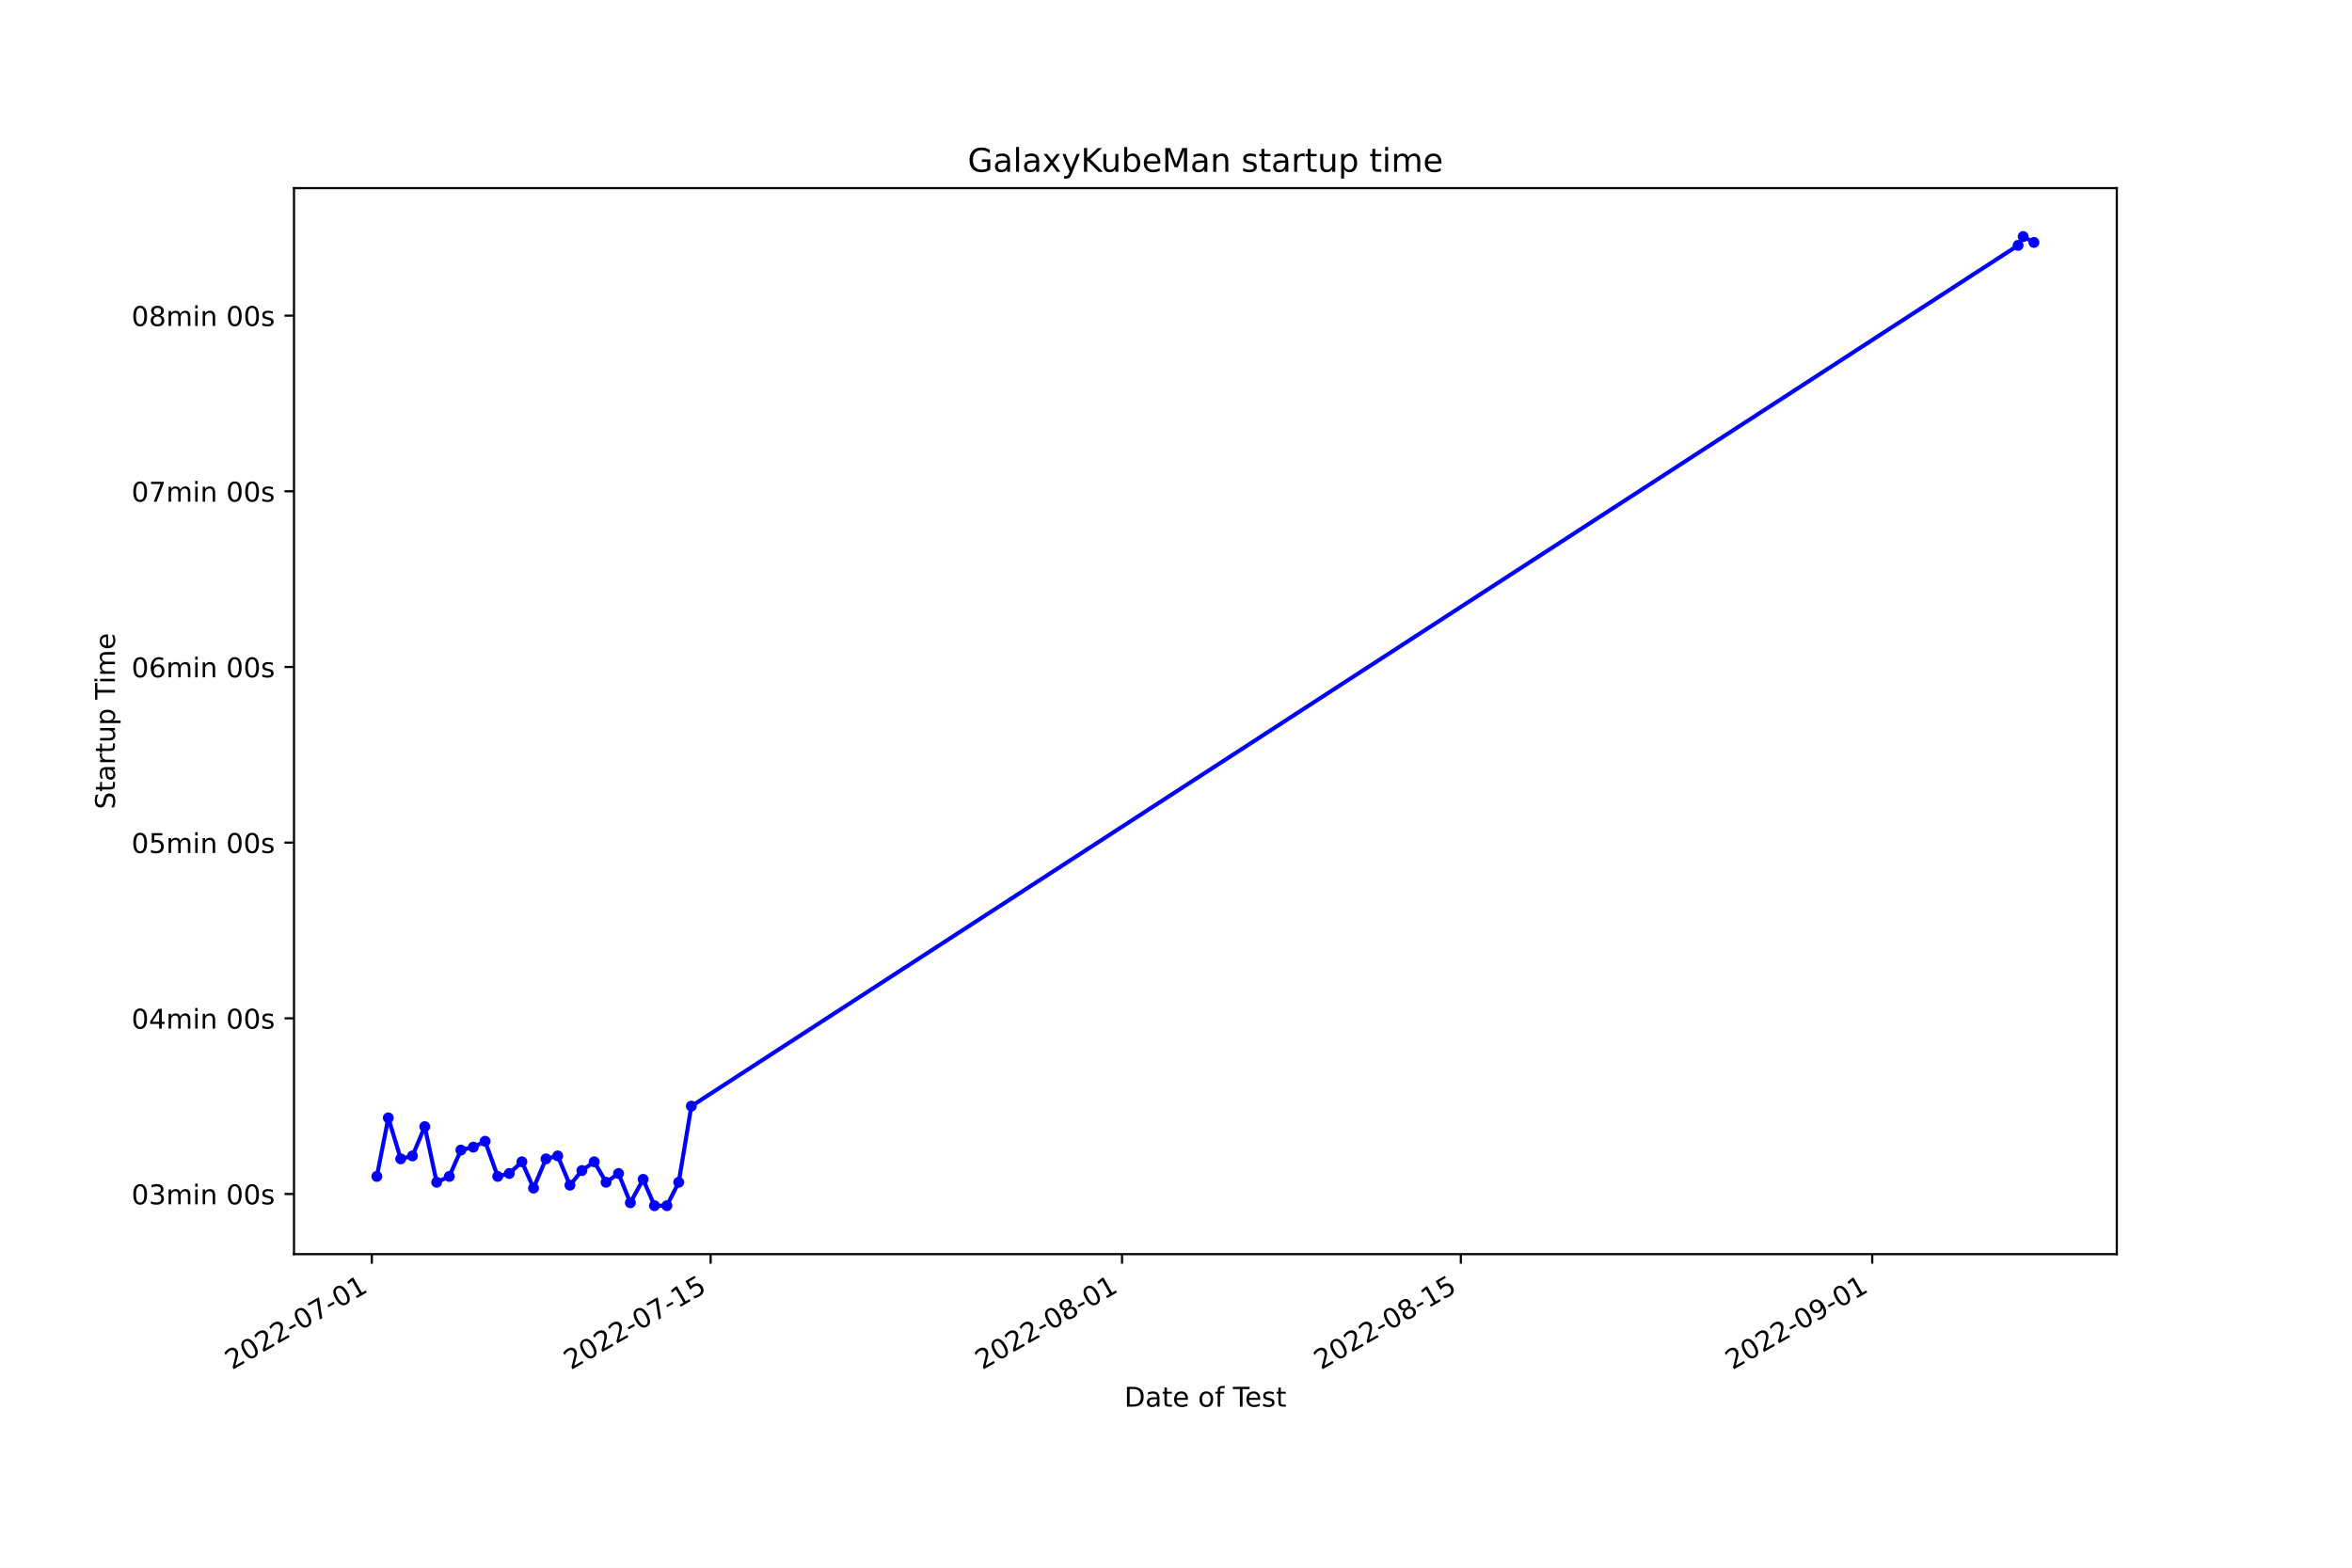
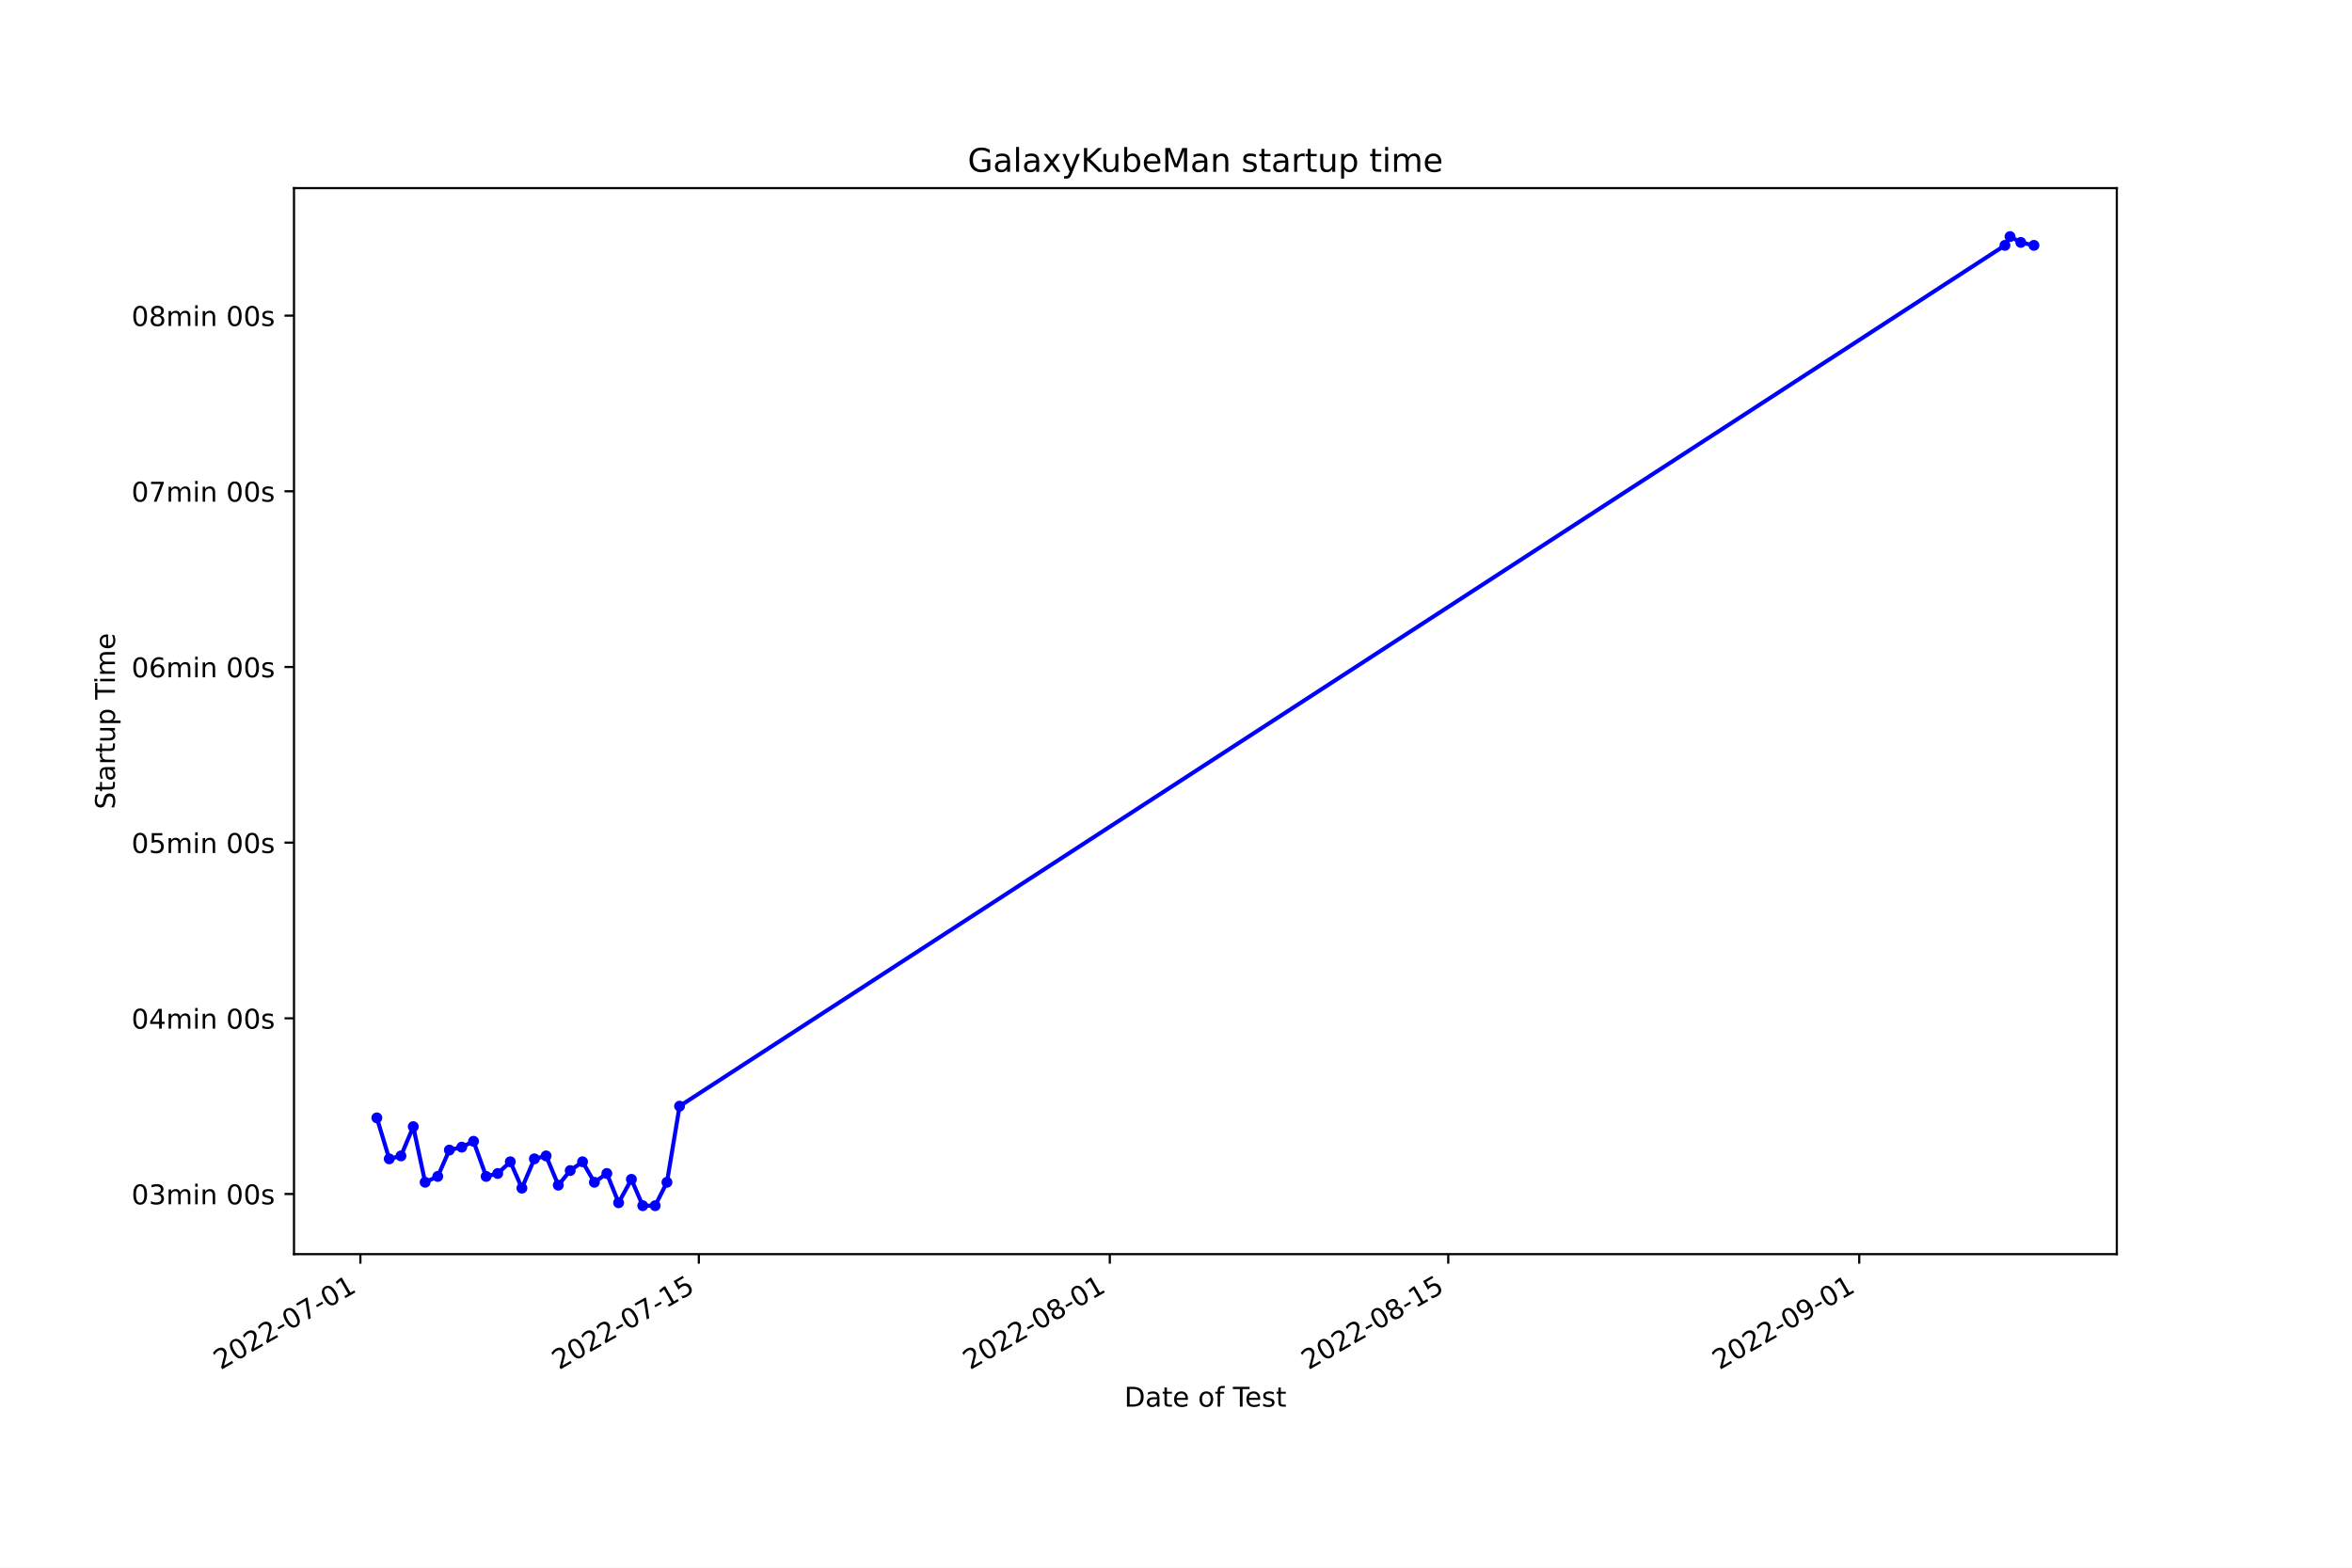
<svg xmlns="http://www.w3.org/2000/svg" xmlns:xlink="http://www.w3.org/1999/xlink" width="864pt" height="576pt" viewBox="0 0 864 576" version="1.1">
  <defs>
    <style type="text/css">*{stroke-linejoin: round; stroke-linecap: butt}</style>
  </defs>
  <g id="figure_1">
    <g id="patch_1">
      <path d="M 0 576  L 864 576  L 864 0  L 0 0  z " style="fill: #ffffff" />
    </g>
    <g id="axes_1">
      <g id="patch_2">
        <path d="M 108 460.8  L 777.6 460.8  L 777.6 69.12  L 108 69.12  z " style="fill: #ffffff" />
      </g>
      <g id="matplotlib.axis_1">
        <g id="xtick_1">
          <g id="line2d_1">
            <defs>
-               <path id="mfc7d8b1e90" d="M 0 0  L 0 3.5  " style="stroke: #000000; stroke-width: 0.8" />
+               <path id="md4032e03b1" d="M 0 0  L 0 3.5  " style="stroke: #000000; stroke-width: 0.8" />
            </defs>
            <g>
-               <use xlink:href="#mfc7d8b1e90" x="136.594" y="460.8" style="stroke: #000000; stroke-width: 0.8" />
+               <use xlink:href="#md4032e03b1" x="132.388" y="460.8" style="stroke: #000000; stroke-width: 0.8" />
            </g>
          </g>
          <g id="text_1">
-             <g transform="translate(85.22497 503.4383)rotate(-30)scale(0.1 -0.1)">
+             <g transform="translate(81.0187 503.4383)rotate(-30)scale(0.1 -0.1)">
              <defs>
                <path id="DejaVuSans-32" d="M 1228 531  L 3431 531  L 3431 0  L 469 0  L 469 531  Q 828 903 1448 1529  Q 2069 2156 2228 2338  Q 2531 2678 2651 2914  Q 2772 3150 2772 3378  Q 2772 3750 2511 3984  Q 2250 4219 1831 4219  Q 1534 4219 1204 4116  Q 875 4013 500 3803  L 500 4441  Q 881 4594 1212 4672  Q 1544 4750 1819 4750  Q 2544 4750 2975 4387  Q 3406 4025 3406 3419  Q 3406 3131 3298 2873  Q 3191 2616 2906 2266  Q 2828 2175 2409 1742  Q 1991 1309 1228 531  z " transform="scale(0.015625)" />
                <path id="DejaVuSans-30" d="M 2034 4250  Q 1547 4250 1301 3770  Q 1056 3291 1056 2328  Q 1056 1369 1301 889  Q 1547 409 2034 409  Q 2525 409 2770 889  Q 3016 1369 3016 2328  Q 3016 3291 2770 3770  Q 2525 4250 2034 4250  z M 2034 4750  Q 2819 4750 3233 4129  Q 3647 3509 3647 2328  Q 3647 1150 3233 529  Q 2819 -91 2034 -91  Q 1250 -91 836 529  Q 422 1150 422 2328  Q 422 3509 836 4129  Q 1250 4750 2034 4750  z " transform="scale(0.015625)" />
                <path id="DejaVuSans-2d" d="M 313 2009  L 1997 2009  L 1997 1497  L 313 1497  L 313 2009  z " transform="scale(0.015625)" />
                <path id="DejaVuSans-37" d="M 525 4666  L 3525 4666  L 3525 4397  L 1831 0  L 1172 0  L 2766 4134  L 525 4134  L 525 4666  z " transform="scale(0.015625)" />
                <path id="DejaVuSans-31" d="M 794 531  L 1825 531  L 1825 4091  L 703 3866  L 703 4441  L 1819 4666  L 2450 4666  L 2450 531  L 3481 531  L 3481 0  L 794 0  L 794 531  z " transform="scale(0.015625)" />
              </defs>
              <use xlink:href="#DejaVuSans-32" />
              <use xlink:href="#DejaVuSans-30" x="63.623" />
              <use xlink:href="#DejaVuSans-32" x="127.246" />
              <use xlink:href="#DejaVuSans-32" x="190.869" />
              <use xlink:href="#DejaVuSans-2d" x="254.492" />
              <use xlink:href="#DejaVuSans-30" x="290.576" />
              <use xlink:href="#DejaVuSans-37" x="354.199" />
              <use xlink:href="#DejaVuSans-2d" x="417.822" />
              <use xlink:href="#DejaVuSans-30" x="453.906" />
              <use xlink:href="#DejaVuSans-31" x="517.529" />
            </g>
          </g>
        </g>
        <g id="xtick_2">
          <g id="line2d_2">
            <g>
-               <use xlink:href="#mfc7d8b1e90" x="261.051" y="460.8" style="stroke: #000000; stroke-width: 0.8" />
+               <use xlink:href="#md4032e03b1" x="256.716" y="460.8" style="stroke: #000000; stroke-width: 0.8" />
            </g>
          </g>
          <g id="text_2">
-             <g transform="translate(209.6813 503.4383)rotate(-30)scale(0.1 -0.1)">
+             <g transform="translate(205.3461 503.4383)rotate(-30)scale(0.1 -0.1)">
              <defs>
                <path id="DejaVuSans-35" d="M 691 4666  L 3169 4666  L 3169 4134  L 1269 4134  L 1269 2991  Q 1406 3038 1543 3061  Q 1681 3084 1819 3084  Q 2600 3084 3056 2656  Q 3513 2228 3513 1497  Q 3513 744 3044 326  Q 2575 -91 1722 -91  Q 1428 -91 1123 -41  Q 819 9 494 109  L 494 744  Q 775 591 1075 516  Q 1375 441 1709 441  Q 2250 441 2565 725  Q 2881 1009 2881 1497  Q 2881 1984 2565 2268  Q 2250 2553 1709 2553  Q 1456 2553 1204 2497  Q 953 2441 691 2322  L 691 4666  z " transform="scale(0.015625)" />
              </defs>
              <use xlink:href="#DejaVuSans-32" />
              <use xlink:href="#DejaVuSans-30" x="63.623" />
              <use xlink:href="#DejaVuSans-32" x="127.246" />
              <use xlink:href="#DejaVuSans-32" x="190.869" />
              <use xlink:href="#DejaVuSans-2d" x="254.492" />
              <use xlink:href="#DejaVuSans-30" x="290.576" />
              <use xlink:href="#DejaVuSans-37" x="354.199" />
              <use xlink:href="#DejaVuSans-2d" x="417.822" />
              <use xlink:href="#DejaVuSans-31" x="453.906" />
              <use xlink:href="#DejaVuSans-35" x="517.529" />
            </g>
          </g>
        </g>
        <g id="xtick_3">
          <g id="line2d_3">
            <g>
-               <use xlink:href="#mfc7d8b1e90" x="412.176" y="460.8" style="stroke: #000000; stroke-width: 0.8" />
+               <use xlink:href="#md4032e03b1" x="407.685" y="460.8" style="stroke: #000000; stroke-width: 0.8" />
            </g>
          </g>
          <g id="text_3">
-             <g transform="translate(360.8068 503.4383)rotate(-30)scale(0.1 -0.1)">
+             <g transform="translate(356.3151 503.4383)rotate(-30)scale(0.1 -0.1)">
              <defs>
                <path id="DejaVuSans-38" d="M 2034 2216  Q 1584 2216 1326 1975  Q 1069 1734 1069 1313  Q 1069 891 1326 650  Q 1584 409 2034 409  Q 2484 409 2743 651  Q 3003 894 3003 1313  Q 3003 1734 2745 1975  Q 2488 2216 2034 2216  z M 1403 2484  Q 997 2584 770 2862  Q 544 3141 544 3541  Q 544 4100 942 4425  Q 1341 4750 2034 4750  Q 2731 4750 3128 4425  Q 3525 4100 3525 3541  Q 3525 3141 3298 2862  Q 3072 2584 2669 2484  Q 3125 2378 3379 2068  Q 3634 1759 3634 1313  Q 3634 634 3220 271  Q 2806 -91 2034 -91  Q 1263 -91 848 271  Q 434 634 434 1313  Q 434 1759 690 2068  Q 947 2378 1403 2484  z M 1172 3481  Q 1172 3119 1398 2916  Q 1625 2713 2034 2713  Q 2441 2713 2670 2916  Q 2900 3119 2900 3481  Q 2900 3844 2670 4047  Q 2441 4250 2034 4250  Q 1625 4250 1398 4047  Q 1172 3844 1172 3481  z " transform="scale(0.015625)" />
              </defs>
              <use xlink:href="#DejaVuSans-32" />
              <use xlink:href="#DejaVuSans-30" x="63.623" />
              <use xlink:href="#DejaVuSans-32" x="127.246" />
              <use xlink:href="#DejaVuSans-32" x="190.869" />
              <use xlink:href="#DejaVuSans-2d" x="254.492" />
              <use xlink:href="#DejaVuSans-30" x="290.576" />
              <use xlink:href="#DejaVuSans-38" x="354.199" />
              <use xlink:href="#DejaVuSans-2d" x="417.822" />
              <use xlink:href="#DejaVuSans-30" x="453.906" />
              <use xlink:href="#DejaVuSans-31" x="517.529" />
            </g>
          </g>
        </g>
        <g id="xtick_4">
          <g id="line2d_4">
            <g>
-               <use xlink:href="#mfc7d8b1e90" x="536.633" y="460.8" style="stroke: #000000; stroke-width: 0.8" />
+               <use xlink:href="#md4032e03b1" x="532.012" y="460.8" style="stroke: #000000; stroke-width: 0.8" />
            </g>
          </g>
          <g id="text_4">
-             <g transform="translate(485.2631 503.4383)rotate(-30)scale(0.1 -0.1)">
+             <g transform="translate(480.6425 503.4383)rotate(-30)scale(0.1 -0.1)">
              <use xlink:href="#DejaVuSans-32" />
              <use xlink:href="#DejaVuSans-30" x="63.623" />
              <use xlink:href="#DejaVuSans-32" x="127.246" />
              <use xlink:href="#DejaVuSans-32" x="190.869" />
              <use xlink:href="#DejaVuSans-2d" x="254.492" />
              <use xlink:href="#DejaVuSans-30" x="290.576" />
              <use xlink:href="#DejaVuSans-38" x="354.199" />
              <use xlink:href="#DejaVuSans-2d" x="417.822" />
              <use xlink:href="#DejaVuSans-31" x="453.906" />
              <use xlink:href="#DejaVuSans-35" x="517.529" />
            </g>
          </g>
        </g>
        <g id="xtick_5">
          <g id="line2d_5">
            <g>
-               <use xlink:href="#mfc7d8b1e90" x="687.758" y="460.8" style="stroke: #000000; stroke-width: 0.8" />
+               <use xlink:href="#md4032e03b1" x="682.981" y="460.8" style="stroke: #000000; stroke-width: 0.8" />
            </g>
          </g>
          <g id="text_5">
-             <g transform="translate(636.3886 503.4383)rotate(-30)scale(0.1 -0.1)">
+             <g transform="translate(631.6115 503.4383)rotate(-30)scale(0.1 -0.1)">
              <defs>
                <path id="DejaVuSans-39" d="M 703 97  L 703 672  Q 941 559 1184 500  Q 1428 441 1663 441  Q 2288 441 2617 861  Q 2947 1281 2994 2138  Q 2813 1869 2534 1725  Q 2256 1581 1919 1581  Q 1219 1581 811 2004  Q 403 2428 403 3163  Q 403 3881 828 4315  Q 1253 4750 1959 4750  Q 2769 4750 3195 4129  Q 3622 3509 3622 2328  Q 3622 1225 3098 567  Q 2575 -91 1691 -91  Q 1453 -91 1209 -44  Q 966 3 703 97  z M 1959 2075  Q 2384 2075 2632 2365  Q 2881 2656 2881 3163  Q 2881 3666 2632 3958  Q 2384 4250 1959 4250  Q 1534 4250 1286 3958  Q 1038 3666 1038 3163  Q 1038 2656 1286 2365  Q 1534 2075 1959 2075  z " transform="scale(0.015625)" />
              </defs>
              <use xlink:href="#DejaVuSans-32" />
              <use xlink:href="#DejaVuSans-30" x="63.623" />
              <use xlink:href="#DejaVuSans-32" x="127.246" />
              <use xlink:href="#DejaVuSans-32" x="190.869" />
              <use xlink:href="#DejaVuSans-2d" x="254.492" />
              <use xlink:href="#DejaVuSans-30" x="290.576" />
              <use xlink:href="#DejaVuSans-39" x="354.199" />
              <use xlink:href="#DejaVuSans-2d" x="417.822" />
              <use xlink:href="#DejaVuSans-30" x="453.906" />
              <use xlink:href="#DejaVuSans-31" x="517.529" />
            </g>
          </g>
        </g>
        <g id="text_6">
          <g transform="translate(413.0063 516.8378)scale(0.1 -0.1)">
            <defs>
              <path id="DejaVuSans-44" d="M 1259 4147  L 1259 519  L 2022 519  Q 2988 519 3436 956  Q 3884 1394 3884 2338  Q 3884 3275 3436 3711  Q 2988 4147 2022 4147  L 1259 4147  z M 628 4666  L 1925 4666  Q 3281 4666 3915 4102  Q 4550 3538 4550 2338  Q 4550 1131 3912 565  Q 3275 0 1925 0  L 628 0  L 628 4666  z " transform="scale(0.015625)" />
              <path id="DejaVuSans-61" d="M 2194 1759  Q 1497 1759 1228 1600  Q 959 1441 959 1056  Q 959 750 1161 570  Q 1363 391 1709 391  Q 2188 391 2477 730  Q 2766 1069 2766 1631  L 2766 1759  L 2194 1759  z M 3341 1997  L 3341 0  L 2766 0  L 2766 531  Q 2569 213 2275 61  Q 1981 -91 1556 -91  Q 1019 -91 701 211  Q 384 513 384 1019  Q 384 1609 779 1909  Q 1175 2209 1959 2209  L 2766 2209  L 2766 2266  Q 2766 2663 2505 2880  Q 2244 3097 1772 3097  Q 1472 3097 1187 3025  Q 903 2953 641 2809  L 641 3341  Q 956 3463 1253 3523  Q 1550 3584 1831 3584  Q 2591 3584 2966 3190  Q 3341 2797 3341 1997  z " transform="scale(0.015625)" />
              <path id="DejaVuSans-74" d="M 1172 4494  L 1172 3500  L 2356 3500  L 2356 3053  L 1172 3053  L 1172 1153  Q 1172 725 1289 603  Q 1406 481 1766 481  L 2356 481  L 2356 0  L 1766 0  Q 1100 0 847 248  Q 594 497 594 1153  L 594 3053  L 172 3053  L 172 3500  L 594 3500  L 594 4494  L 1172 4494  z " transform="scale(0.015625)" />
              <path id="DejaVuSans-65" d="M 3597 1894  L 3597 1613  L 953 1613  Q 991 1019 1311 708  Q 1631 397 2203 397  Q 2534 397 2845 478  Q 3156 559 3463 722  L 3463 178  Q 3153 47 2828 -22  Q 2503 -91 2169 -91  Q 1331 -91 842 396  Q 353 884 353 1716  Q 353 2575 817 3079  Q 1281 3584 2069 3584  Q 2775 3584 3186 3129  Q 3597 2675 3597 1894  z M 3022 2063  Q 3016 2534 2758 2815  Q 2500 3097 2075 3097  Q 1594 3097 1305 2825  Q 1016 2553 972 2059  L 3022 2063  z " transform="scale(0.015625)" />
              <path id="DejaVuSans-20" transform="scale(0.015625)" />
              <path id="DejaVuSans-6f" d="M 1959 3097  Q 1497 3097 1228 2736  Q 959 2375 959 1747  Q 959 1119 1226 758  Q 1494 397 1959 397  Q 2419 397 2687 759  Q 2956 1122 2956 1747  Q 2956 2369 2687 2733  Q 2419 3097 1959 3097  z M 1959 3584  Q 2709 3584 3137 3096  Q 3566 2609 3566 1747  Q 3566 888 3137 398  Q 2709 -91 1959 -91  Q 1206 -91 779 398  Q 353 888 353 1747  Q 353 2609 779 3096  Q 1206 3584 1959 3584  z " transform="scale(0.015625)" />
              <path id="DejaVuSans-66" d="M 2375 4863  L 2375 4384  L 1825 4384  Q 1516 4384 1395 4259  Q 1275 4134 1275 3809  L 1275 3500  L 2222 3500  L 2222 3053  L 1275 3053  L 1275 0  L 697 0  L 697 3053  L 147 3053  L 147 3500  L 697 3500  L 697 3744  Q 697 4328 969 4595  Q 1241 4863 1831 4863  L 2375 4863  z " transform="scale(0.015625)" />
              <path id="DejaVuSans-54" d="M -19 4666  L 3928 4666  L 3928 4134  L 2272 4134  L 2272 0  L 1638 0  L 1638 4134  L -19 4134  L -19 4666  z " transform="scale(0.015625)" />
              <path id="DejaVuSans-73" d="M 2834 3397  L 2834 2853  Q 2591 2978 2328 3040  Q 2066 3103 1784 3103  Q 1356 3103 1142 2972  Q 928 2841 928 2578  Q 928 2378 1081 2264  Q 1234 2150 1697 2047  L 1894 2003  Q 2506 1872 2764 1633  Q 3022 1394 3022 966  Q 3022 478 2636 193  Q 2250 -91 1575 -91  Q 1294 -91 989 -36  Q 684 19 347 128  L 347 722  Q 666 556 975 473  Q 1284 391 1588 391  Q 1994 391 2212 530  Q 2431 669 2431 922  Q 2431 1156 2273 1281  Q 2116 1406 1581 1522  L 1381 1569  Q 847 1681 609 1914  Q 372 2147 372 2553  Q 372 3047 722 3315  Q 1072 3584 1716 3584  Q 2034 3584 2315 3537  Q 2597 3491 2834 3397  z " transform="scale(0.015625)" />
            </defs>
            <use xlink:href="#DejaVuSans-44" />
            <use xlink:href="#DejaVuSans-61" x="77.002" />
            <use xlink:href="#DejaVuSans-74" x="138.281" />
            <use xlink:href="#DejaVuSans-65" x="177.49" />
            <use xlink:href="#DejaVuSans-20" x="239.014" />
            <use xlink:href="#DejaVuSans-6f" x="270.801" />
            <use xlink:href="#DejaVuSans-66" x="331.982" />
            <use xlink:href="#DejaVuSans-20" x="367.188" />
            <use xlink:href="#DejaVuSans-54" x="398.975" />
            <use xlink:href="#DejaVuSans-65" x="443.059" />
            <use xlink:href="#DejaVuSans-73" x="504.582" />
            <use xlink:href="#DejaVuSans-74" x="556.682" />
          </g>
        </g>
      </g>
      <g id="matplotlib.axis_2">
        <g id="ytick_1">
          <g id="line2d_6">
            <defs>
-               <path id="m9b7e279674" d="M 0 0  L -3.5 0  " style="stroke: #000000; stroke-width: 0.8" />
+               <path id="m8801153c7b" d="M 0 0  L -3.5 0  " style="stroke: #000000; stroke-width: 0.8" />
            </defs>
            <g>
-               <use xlink:href="#m9b7e279674" x="108" y="438.693" style="stroke: #000000; stroke-width: 0.8" />
+               <use xlink:href="#m8801153c7b" x="108" y="438.693" style="stroke: #000000; stroke-width: 0.8" />
            </g>
          </g>
          <g id="text_7">
            <g transform="translate(48.30625 442.4926)scale(0.1 -0.1)">
              <defs>
                <path id="DejaVuSans-33" d="M 2597 2516  Q 3050 2419 3304 2112  Q 3559 1806 3559 1356  Q 3559 666 3084 287  Q 2609 -91 1734 -91  Q 1441 -91 1130 -33  Q 819 25 488 141  L 488 750  Q 750 597 1062 519  Q 1375 441 1716 441  Q 2309 441 2620 675  Q 2931 909 2931 1356  Q 2931 1769 2642 2001  Q 2353 2234 1838 2234  L 1294 2234  L 1294 2753  L 1863 2753  Q 2328 2753 2575 2939  Q 2822 3125 2822 3475  Q 2822 3834 2567 4026  Q 2313 4219 1838 4219  Q 1578 4219 1281 4162  Q 984 4106 628 3988  L 628 4550  Q 988 4650 1302 4700  Q 1616 4750 1894 4750  Q 2613 4750 3031 4423  Q 3450 4097 3450 3541  Q 3450 3153 3228 2886  Q 3006 2619 2597 2516  z " transform="scale(0.015625)" />
                <path id="DejaVuSans-6d" d="M 3328 2828  Q 3544 3216 3844 3400  Q 4144 3584 4550 3584  Q 5097 3584 5394 3201  Q 5691 2819 5691 2113  L 5691 0  L 5113 0  L 5113 2094  Q 5113 2597 4934 2840  Q 4756 3084 4391 3084  Q 3944 3084 3684 2787  Q 3425 2491 3425 1978  L 3425 0  L 2847 0  L 2847 2094  Q 2847 2600 2669 2842  Q 2491 3084 2119 3084  Q 1678 3084 1418 2786  Q 1159 2488 1159 1978  L 1159 0  L 581 0  L 581 3500  L 1159 3500  L 1159 2956  Q 1356 3278 1631 3431  Q 1906 3584 2284 3584  Q 2666 3584 2933 3390  Q 3200 3197 3328 2828  z " transform="scale(0.015625)" />
                <path id="DejaVuSans-69" d="M 603 3500  L 1178 3500  L 1178 0  L 603 0  L 603 3500  z M 603 4863  L 1178 4863  L 1178 4134  L 603 4134  L 603 4863  z " transform="scale(0.015625)" />
                <path id="DejaVuSans-6e" d="M 3513 2113  L 3513 0  L 2938 0  L 2938 2094  Q 2938 2591 2744 2837  Q 2550 3084 2163 3084  Q 1697 3084 1428 2787  Q 1159 2491 1159 1978  L 1159 0  L 581 0  L 581 3500  L 1159 3500  L 1159 2956  Q 1366 3272 1645 3428  Q 1925 3584 2291 3584  Q 2894 3584 3203 3211  Q 3513 2838 3513 2113  z " transform="scale(0.015625)" />
              </defs>
              <use xlink:href="#DejaVuSans-30" />
              <use xlink:href="#DejaVuSans-33" x="63.623" />
              <use xlink:href="#DejaVuSans-6d" x="127.246" />
              <use xlink:href="#DejaVuSans-69" x="224.658" />
              <use xlink:href="#DejaVuSans-6e" x="252.441" />
              <use xlink:href="#DejaVuSans-20" x="315.82" />
              <use xlink:href="#DejaVuSans-30" x="347.607" />
              <use xlink:href="#DejaVuSans-30" x="411.23" />
              <use xlink:href="#DejaVuSans-73" x="474.854" />
            </g>
          </g>
        </g>
        <g id="ytick_2">
          <g id="line2d_7">
            <g>
-               <use xlink:href="#m9b7e279674" x="108" y="374.148" style="stroke: #000000; stroke-width: 0.8" />
+               <use xlink:href="#m8801153c7b" x="108" y="374.148" style="stroke: #000000; stroke-width: 0.8" />
            </g>
          </g>
          <g id="text_8">
            <g transform="translate(48.30625 377.9477)scale(0.1 -0.1)">
              <defs>
                <path id="DejaVuSans-34" d="M 2419 4116  L 825 1625  L 2419 1625  L 2419 4116  z M 2253 4666  L 3047 4666  L 3047 1625  L 3713 1625  L 3713 1100  L 3047 1100  L 3047 0  L 2419 0  L 2419 1100  L 313 1100  L 313 1709  L 2253 4666  z " transform="scale(0.015625)" />
              </defs>
              <use xlink:href="#DejaVuSans-30" />
              <use xlink:href="#DejaVuSans-34" x="63.623" />
              <use xlink:href="#DejaVuSans-6d" x="127.246" />
              <use xlink:href="#DejaVuSans-69" x="224.658" />
              <use xlink:href="#DejaVuSans-6e" x="252.441" />
              <use xlink:href="#DejaVuSans-20" x="315.82" />
              <use xlink:href="#DejaVuSans-30" x="347.607" />
              <use xlink:href="#DejaVuSans-30" x="411.23" />
              <use xlink:href="#DejaVuSans-73" x="474.854" />
            </g>
          </g>
        </g>
        <g id="ytick_3">
          <g id="line2d_8">
            <g>
-               <use xlink:href="#m9b7e279674" x="108" y="309.604" style="stroke: #000000; stroke-width: 0.8" />
+               <use xlink:href="#m8801153c7b" x="108" y="309.604" style="stroke: #000000; stroke-width: 0.8" />
            </g>
          </g>
          <g id="text_9">
            <g transform="translate(48.30625 313.4028)scale(0.1 -0.1)">
              <use xlink:href="#DejaVuSans-30" />
              <use xlink:href="#DejaVuSans-35" x="63.623" />
              <use xlink:href="#DejaVuSans-6d" x="127.246" />
              <use xlink:href="#DejaVuSans-69" x="224.658" />
              <use xlink:href="#DejaVuSans-6e" x="252.441" />
              <use xlink:href="#DejaVuSans-20" x="315.82" />
              <use xlink:href="#DejaVuSans-30" x="347.607" />
              <use xlink:href="#DejaVuSans-30" x="411.23" />
              <use xlink:href="#DejaVuSans-73" x="474.854" />
            </g>
          </g>
        </g>
        <g id="ytick_4">
          <g id="line2d_9">
            <g>
-               <use xlink:href="#m9b7e279674" x="108" y="245.059" style="stroke: #000000; stroke-width: 0.8" />
+               <use xlink:href="#m8801153c7b" x="108" y="245.059" style="stroke: #000000; stroke-width: 0.8" />
            </g>
          </g>
          <g id="text_10">
            <g transform="translate(48.30625 248.8579)scale(0.1 -0.1)">
              <defs>
                <path id="DejaVuSans-36" d="M 2113 2584  Q 1688 2584 1439 2293  Q 1191 2003 1191 1497  Q 1191 994 1439 701  Q 1688 409 2113 409  Q 2538 409 2786 701  Q 3034 994 3034 1497  Q 3034 2003 2786 2293  Q 2538 2584 2113 2584  z M 3366 4563  L 3366 3988  Q 3128 4100 2886 4159  Q 2644 4219 2406 4219  Q 1781 4219 1451 3797  Q 1122 3375 1075 2522  Q 1259 2794 1537 2939  Q 1816 3084 2150 3084  Q 2853 3084 3261 2657  Q 3669 2231 3669 1497  Q 3669 778 3244 343  Q 2819 -91 2113 -91  Q 1303 -91 875 529  Q 447 1150 447 2328  Q 447 3434 972 4092  Q 1497 4750 2381 4750  Q 2619 4750 2861 4703  Q 3103 4656 3366 4563  z " transform="scale(0.015625)" />
              </defs>
              <use xlink:href="#DejaVuSans-30" />
              <use xlink:href="#DejaVuSans-36" x="63.623" />
              <use xlink:href="#DejaVuSans-6d" x="127.246" />
              <use xlink:href="#DejaVuSans-69" x="224.658" />
              <use xlink:href="#DejaVuSans-6e" x="252.441" />
              <use xlink:href="#DejaVuSans-20" x="315.82" />
              <use xlink:href="#DejaVuSans-30" x="347.607" />
              <use xlink:href="#DejaVuSans-30" x="411.23" />
              <use xlink:href="#DejaVuSans-73" x="474.854" />
            </g>
          </g>
        </g>
        <g id="ytick_5">
          <g id="line2d_10">
            <g>
-               <use xlink:href="#m9b7e279674" x="108" y="180.514" style="stroke: #000000; stroke-width: 0.8" />
+               <use xlink:href="#m8801153c7b" x="108" y="180.514" style="stroke: #000000; stroke-width: 0.8" />
            </g>
          </g>
          <g id="text_11">
            <g transform="translate(48.30625 184.313)scale(0.1 -0.1)">
              <use xlink:href="#DejaVuSans-30" />
              <use xlink:href="#DejaVuSans-37" x="63.623" />
              <use xlink:href="#DejaVuSans-6d" x="127.246" />
              <use xlink:href="#DejaVuSans-69" x="224.658" />
              <use xlink:href="#DejaVuSans-6e" x="252.441" />
              <use xlink:href="#DejaVuSans-20" x="315.82" />
              <use xlink:href="#DejaVuSans-30" x="347.607" />
              <use xlink:href="#DejaVuSans-30" x="411.23" />
              <use xlink:href="#DejaVuSans-73" x="474.854" />
            </g>
          </g>
        </g>
        <g id="ytick_6">
          <g id="line2d_11">
            <g>
-               <use xlink:href="#m9b7e279674" x="108" y="115.969" style="stroke: #000000; stroke-width: 0.8" />
+               <use xlink:href="#m8801153c7b" x="108" y="115.969" style="stroke: #000000; stroke-width: 0.8" />
            </g>
          </g>
          <g id="text_12">
            <g transform="translate(48.30625 119.7681)scale(0.1 -0.1)">
              <use xlink:href="#DejaVuSans-30" />
              <use xlink:href="#DejaVuSans-38" x="63.623" />
              <use xlink:href="#DejaVuSans-6d" x="127.246" />
              <use xlink:href="#DejaVuSans-69" x="224.658" />
              <use xlink:href="#DejaVuSans-6e" x="252.441" />
              <use xlink:href="#DejaVuSans-20" x="315.82" />
              <use xlink:href="#DejaVuSans-30" x="347.607" />
              <use xlink:href="#DejaVuSans-30" x="411.23" />
              <use xlink:href="#DejaVuSans-73" x="474.854" />
            </g>
          </g>
        </g>
        <g id="text_13">
          <g transform="translate(42.22656 297.3397)rotate(-90)scale(0.1 -0.1)">
            <defs>
              <path id="DejaVuSans-53" d="M 3425 4513  L 3425 3897  Q 3066 4069 2747 4153  Q 2428 4238 2131 4238  Q 1616 4238 1336 4038  Q 1056 3838 1056 3469  Q 1056 3159 1242 3001  Q 1428 2844 1947 2747  L 2328 2669  Q 3034 2534 3370 2195  Q 3706 1856 3706 1288  Q 3706 609 3251 259  Q 2797 -91 1919 -91  Q 1588 -91 1214 -16  Q 841 59 441 206  L 441 856  Q 825 641 1194 531  Q 1563 422 1919 422  Q 2459 422 2753 634  Q 3047 847 3047 1241  Q 3047 1584 2836 1778  Q 2625 1972 2144 2069  L 1759 2144  Q 1053 2284 737 2584  Q 422 2884 422 3419  Q 422 4038 858 4394  Q 1294 4750 2059 4750  Q 2388 4750 2728 4690  Q 3069 4631 3425 4513  z " transform="scale(0.015625)" />
              <path id="DejaVuSans-72" d="M 2631 2963  Q 2534 3019 2420 3045  Q 2306 3072 2169 3072  Q 1681 3072 1420 2755  Q 1159 2438 1159 1844  L 1159 0  L 581 0  L 581 3500  L 1159 3500  L 1159 2956  Q 1341 3275 1631 3429  Q 1922 3584 2338 3584  Q 2397 3584 2469 3576  Q 2541 3569 2628 3553  L 2631 2963  z " transform="scale(0.015625)" />
              <path id="DejaVuSans-75" d="M 544 1381  L 544 3500  L 1119 3500  L 1119 1403  Q 1119 906 1312 657  Q 1506 409 1894 409  Q 2359 409 2629 706  Q 2900 1003 2900 1516  L 2900 3500  L 3475 3500  L 3475 0  L 2900 0  L 2900 538  Q 2691 219 2414 64  Q 2138 -91 1772 -91  Q 1169 -91 856 284  Q 544 659 544 1381  z M 1991 3584  L 1991 3584  z " transform="scale(0.015625)" />
              <path id="DejaVuSans-70" d="M 1159 525  L 1159 -1331  L 581 -1331  L 581 3500  L 1159 3500  L 1159 2969  Q 1341 3281 1617 3432  Q 1894 3584 2278 3584  Q 2916 3584 3314 3078  Q 3713 2572 3713 1747  Q 3713 922 3314 415  Q 2916 -91 2278 -91  Q 1894 -91 1617 61  Q 1341 213 1159 525  z M 3116 1747  Q 3116 2381 2855 2742  Q 2594 3103 2138 3103  Q 1681 3103 1420 2742  Q 1159 2381 1159 1747  Q 1159 1113 1420 752  Q 1681 391 2138 391  Q 2594 391 2855 752  Q 3116 1113 3116 1747  z " transform="scale(0.015625)" />
            </defs>
            <use xlink:href="#DejaVuSans-53" />
            <use xlink:href="#DejaVuSans-74" x="63.477" />
            <use xlink:href="#DejaVuSans-61" x="102.686" />
            <use xlink:href="#DejaVuSans-72" x="163.965" />
            <use xlink:href="#DejaVuSans-74" x="205.078" />
            <use xlink:href="#DejaVuSans-75" x="244.287" />
            <use xlink:href="#DejaVuSans-70" x="307.666" />
            <use xlink:href="#DejaVuSans-20" x="371.143" />
            <use xlink:href="#DejaVuSans-54" x="402.93" />
            <use xlink:href="#DejaVuSans-69" x="460.889" />
            <use xlink:href="#DejaVuSans-6d" x="488.672" />
            <use xlink:href="#DejaVuSans-65" x="586.084" />
          </g>
        </g>
      </g>
      <g id="line2d_12">
-         <path d="M 747.164 89.075  L 743.217 86.924  L 741.338 90.151  L 253.968 406.421  L 249.329 434.39  L 244.989 442.996  L 240.427 442.996  L 236.254 433.315  L 231.554 441.921  L 227.217 431.163  L 222.643 434.39  L 218.281 426.86  L 213.75 430.087  L 209.37 435.466  L 204.888 424.709  L 200.57 425.784  L 195.993 436.542  L 191.721 426.86  L 187.093 431.163  L 182.838 432.239  L 178.2 419.33  L 173.872 421.481  L 169.312 422.557  L 165.052 432.239  L 160.405 434.39  L 156.042 413.951  L 151.516 424.709  L 147.2 425.784  L 142.649 410.724  L 138.436 432.239  " clip-path="url(#p2c19e01c71)" style="fill: none; stroke: #0000ff; stroke-width: 1.5; stroke-linecap: square" />
+         <path d="M 747.164 90.151  L 742.325 89.075  L 738.383 86.924  L 736.505 90.151  L 249.64 406.421  L 245.005 434.39  L 240.671 442.996  L 236.114 442.996  L 231.945 433.315  L 227.249 441.921  L 222.917 431.163  L 218.347 434.39  L 213.991 426.86  L 209.464 430.087  L 205.088 435.466  L 200.611 424.709  L 196.297 425.784  L 191.725 436.542  L 187.458 426.86  L 182.835 431.163  L 178.584 432.239  L 173.951 419.33  L 169.627 421.481  L 165.071 422.557  L 160.816 432.239  L 156.174 434.39  L 151.815 413.951  L 147.294 424.709  L 142.983 425.784  L 138.436 410.724  " clip-path="url(#p302d540b55)" style="fill: none; stroke: #0000ff; stroke-width: 1.5; stroke-linecap: square" />
        <defs>
-           <path id="m105c3f8c52" d="M 0 1.5  C 0.398 1.5 0.779 1.342 1.061 1.061  C 1.342 0.779 1.5 0.398 1.5 0  C 1.5 -0.398 1.342 -0.779 1.061 -1.061  C 0.779 -1.342 0.398 -1.5 0 -1.5  C -0.398 -1.5 -0.779 -1.342 -1.061 -1.061  C -1.342 -0.779 -1.5 -0.398 -1.5 0  C -1.5 0.398 -1.342 0.779 -1.061 1.061  C -0.779 1.342 -0.398 1.5 0 1.5  z " style="stroke: #0000ff" />
+           <path id="mb4a8a76877" d="M 0 1.5  C 0.398 1.5 0.779 1.342 1.061 1.061  C 1.342 0.779 1.5 0.398 1.5 0  C 1.5 -0.398 1.342 -0.779 1.061 -1.061  C 0.779 -1.342 0.398 -1.5 0 -1.5  C -0.398 -1.5 -0.779 -1.342 -1.061 -1.061  C -1.342 -0.779 -1.5 -0.398 -1.5 0  C -1.5 0.398 -1.342 0.779 -1.061 1.061  C -0.779 1.342 -0.398 1.5 0 1.5  z " style="stroke: #0000ff" />
        </defs>
-         <g clip-path="url(#p2c19e01c71)">
-           <use xlink:href="#m105c3f8c52" x="747.164" y="89.075" style="fill: #0000ff; stroke: #0000ff" />
-           <use xlink:href="#m105c3f8c52" x="743.217" y="86.924" style="fill: #0000ff; stroke: #0000ff" />
-           <use xlink:href="#m105c3f8c52" x="741.338" y="90.151" style="fill: #0000ff; stroke: #0000ff" />
-           <use xlink:href="#m105c3f8c52" x="253.968" y="406.421" style="fill: #0000ff; stroke: #0000ff" />
-           <use xlink:href="#m105c3f8c52" x="249.329" y="434.39" style="fill: #0000ff; stroke: #0000ff" />
-           <use xlink:href="#m105c3f8c52" x="244.989" y="442.996" style="fill: #0000ff; stroke: #0000ff" />
-           <use xlink:href="#m105c3f8c52" x="240.427" y="442.996" style="fill: #0000ff; stroke: #0000ff" />
-           <use xlink:href="#m105c3f8c52" x="236.254" y="433.315" style="fill: #0000ff; stroke: #0000ff" />
-           <use xlink:href="#m105c3f8c52" x="231.554" y="441.921" style="fill: #0000ff; stroke: #0000ff" />
-           <use xlink:href="#m105c3f8c52" x="227.217" y="431.163" style="fill: #0000ff; stroke: #0000ff" />
-           <use xlink:href="#m105c3f8c52" x="222.643" y="434.39" style="fill: #0000ff; stroke: #0000ff" />
-           <use xlink:href="#m105c3f8c52" x="218.281" y="426.86" style="fill: #0000ff; stroke: #0000ff" />
-           <use xlink:href="#m105c3f8c52" x="213.75" y="430.087" style="fill: #0000ff; stroke: #0000ff" />
-           <use xlink:href="#m105c3f8c52" x="209.37" y="435.466" style="fill: #0000ff; stroke: #0000ff" />
-           <use xlink:href="#m105c3f8c52" x="204.888" y="424.709" style="fill: #0000ff; stroke: #0000ff" />
-           <use xlink:href="#m105c3f8c52" x="200.57" y="425.784" style="fill: #0000ff; stroke: #0000ff" />
-           <use xlink:href="#m105c3f8c52" x="195.993" y="436.542" style="fill: #0000ff; stroke: #0000ff" />
-           <use xlink:href="#m105c3f8c52" x="191.721" y="426.86" style="fill: #0000ff; stroke: #0000ff" />
-           <use xlink:href="#m105c3f8c52" x="187.093" y="431.163" style="fill: #0000ff; stroke: #0000ff" />
-           <use xlink:href="#m105c3f8c52" x="182.838" y="432.239" style="fill: #0000ff; stroke: #0000ff" />
-           <use xlink:href="#m105c3f8c52" x="178.2" y="419.33" style="fill: #0000ff; stroke: #0000ff" />
-           <use xlink:href="#m105c3f8c52" x="173.872" y="421.481" style="fill: #0000ff; stroke: #0000ff" />
-           <use xlink:href="#m105c3f8c52" x="169.312" y="422.557" style="fill: #0000ff; stroke: #0000ff" />
-           <use xlink:href="#m105c3f8c52" x="165.052" y="432.239" style="fill: #0000ff; stroke: #0000ff" />
-           <use xlink:href="#m105c3f8c52" x="160.405" y="434.39" style="fill: #0000ff; stroke: #0000ff" />
-           <use xlink:href="#m105c3f8c52" x="156.042" y="413.951" style="fill: #0000ff; stroke: #0000ff" />
-           <use xlink:href="#m105c3f8c52" x="151.516" y="424.709" style="fill: #0000ff; stroke: #0000ff" />
-           <use xlink:href="#m105c3f8c52" x="147.2" y="425.784" style="fill: #0000ff; stroke: #0000ff" />
-           <use xlink:href="#m105c3f8c52" x="142.649" y="410.724" style="fill: #0000ff; stroke: #0000ff" />
-           <use xlink:href="#m105c3f8c52" x="138.436" y="432.239" style="fill: #0000ff; stroke: #0000ff" />
+         <g clip-path="url(#p302d540b55)">
+           <use xlink:href="#mb4a8a76877" x="747.164" y="90.151" style="fill: #0000ff; stroke: #0000ff" />
+           <use xlink:href="#mb4a8a76877" x="742.325" y="89.075" style="fill: #0000ff; stroke: #0000ff" />
+           <use xlink:href="#mb4a8a76877" x="738.383" y="86.924" style="fill: #0000ff; stroke: #0000ff" />
+           <use xlink:href="#mb4a8a76877" x="736.505" y="90.151" style="fill: #0000ff; stroke: #0000ff" />
+           <use xlink:href="#mb4a8a76877" x="249.64" y="406.421" style="fill: #0000ff; stroke: #0000ff" />
+           <use xlink:href="#mb4a8a76877" x="245.005" y="434.39" style="fill: #0000ff; stroke: #0000ff" />
+           <use xlink:href="#mb4a8a76877" x="240.671" y="442.996" style="fill: #0000ff; stroke: #0000ff" />
+           <use xlink:href="#mb4a8a76877" x="236.114" y="442.996" style="fill: #0000ff; stroke: #0000ff" />
+           <use xlink:href="#mb4a8a76877" x="231.945" y="433.315" style="fill: #0000ff; stroke: #0000ff" />
+           <use xlink:href="#mb4a8a76877" x="227.249" y="441.921" style="fill: #0000ff; stroke: #0000ff" />
+           <use xlink:href="#mb4a8a76877" x="222.917" y="431.163" style="fill: #0000ff; stroke: #0000ff" />
+           <use xlink:href="#mb4a8a76877" x="218.347" y="434.39" style="fill: #0000ff; stroke: #0000ff" />
+           <use xlink:href="#mb4a8a76877" x="213.991" y="426.86" style="fill: #0000ff; stroke: #0000ff" />
+           <use xlink:href="#mb4a8a76877" x="209.464" y="430.087" style="fill: #0000ff; stroke: #0000ff" />
+           <use xlink:href="#mb4a8a76877" x="205.088" y="435.466" style="fill: #0000ff; stroke: #0000ff" />
+           <use xlink:href="#mb4a8a76877" x="200.611" y="424.709" style="fill: #0000ff; stroke: #0000ff" />
+           <use xlink:href="#mb4a8a76877" x="196.297" y="425.784" style="fill: #0000ff; stroke: #0000ff" />
+           <use xlink:href="#mb4a8a76877" x="191.725" y="436.542" style="fill: #0000ff; stroke: #0000ff" />
+           <use xlink:href="#mb4a8a76877" x="187.458" y="426.86" style="fill: #0000ff; stroke: #0000ff" />
+           <use xlink:href="#mb4a8a76877" x="182.835" y="431.163" style="fill: #0000ff; stroke: #0000ff" />
+           <use xlink:href="#mb4a8a76877" x="178.584" y="432.239" style="fill: #0000ff; stroke: #0000ff" />
+           <use xlink:href="#mb4a8a76877" x="173.951" y="419.33" style="fill: #0000ff; stroke: #0000ff" />
+           <use xlink:href="#mb4a8a76877" x="169.627" y="421.481" style="fill: #0000ff; stroke: #0000ff" />
+           <use xlink:href="#mb4a8a76877" x="165.071" y="422.557" style="fill: #0000ff; stroke: #0000ff" />
+           <use xlink:href="#mb4a8a76877" x="160.816" y="432.239" style="fill: #0000ff; stroke: #0000ff" />
+           <use xlink:href="#mb4a8a76877" x="156.174" y="434.39" style="fill: #0000ff; stroke: #0000ff" />
+           <use xlink:href="#mb4a8a76877" x="151.815" y="413.951" style="fill: #0000ff; stroke: #0000ff" />
+           <use xlink:href="#mb4a8a76877" x="147.294" y="424.709" style="fill: #0000ff; stroke: #0000ff" />
+           <use xlink:href="#mb4a8a76877" x="142.983" y="425.784" style="fill: #0000ff; stroke: #0000ff" />
+           <use xlink:href="#mb4a8a76877" x="138.436" y="410.724" style="fill: #0000ff; stroke: #0000ff" />
        </g>
      </g>
      <g id="patch_3">
        <path d="M 108 460.8  L 108 69.12  " style="fill: none; stroke: #000000; stroke-width: 0.8; stroke-linejoin: miter; stroke-linecap: square" />
      </g>
      <g id="patch_4">
        <path d="M 777.6 460.8  L 777.6 69.12  " style="fill: none; stroke: #000000; stroke-width: 0.8; stroke-linejoin: miter; stroke-linecap: square" />
      </g>
      <g id="patch_5">
        <path d="M 108 460.8  L 777.6 460.8  " style="fill: none; stroke: #000000; stroke-width: 0.8; stroke-linejoin: miter; stroke-linecap: square" />
      </g>
      <g id="patch_6">
        <path d="M 108 69.12  L 777.6 69.12  " style="fill: none; stroke: #000000; stroke-width: 0.8; stroke-linejoin: miter; stroke-linecap: square" />
      </g>
      <g id="text_14">
        <g transform="translate(355.4794 63.12)scale(0.12 -0.12)">
          <defs>
            <path id="DejaVuSans-47" d="M 3809 666  L 3809 1919  L 2778 1919  L 2778 2438  L 4434 2438  L 4434 434  Q 4069 175 3628 42  Q 3188 -91 2688 -91  Q 1594 -91 976 548  Q 359 1188 359 2328  Q 359 3472 976 4111  Q 1594 4750 2688 4750  Q 3144 4750 3555 4637  Q 3966 4525 4313 4306  L 4313 3634  Q 3963 3931 3569 4081  Q 3175 4231 2741 4231  Q 1884 4231 1454 3753  Q 1025 3275 1025 2328  Q 1025 1384 1454 906  Q 1884 428 2741 428  Q 3075 428 3337 486  Q 3600 544 3809 666  z " transform="scale(0.015625)" />
            <path id="DejaVuSans-6c" d="M 603 4863  L 1178 4863  L 1178 0  L 603 0  L 603 4863  z " transform="scale(0.015625)" />
            <path id="DejaVuSans-78" d="M 3513 3500  L 2247 1797  L 3578 0  L 2900 0  L 1881 1375  L 863 0  L 184 0  L 1544 1831  L 300 3500  L 978 3500  L 1906 2253  L 2834 3500  L 3513 3500  z " transform="scale(0.015625)" />
            <path id="DejaVuSans-79" d="M 2059 -325  Q 1816 -950 1584 -1140  Q 1353 -1331 966 -1331  L 506 -1331  L 506 -850  L 844 -850  Q 1081 -850 1212 -737  Q 1344 -625 1503 -206  L 1606 56  L 191 3500  L 800 3500  L 1894 763  L 2988 3500  L 3597 3500  L 2059 -325  z " transform="scale(0.015625)" />
            <path id="DejaVuSans-4b" d="M 628 4666  L 1259 4666  L 1259 2694  L 3353 4666  L 4166 4666  L 1850 2491  L 4331 0  L 3500 0  L 1259 2247  L 1259 0  L 628 0  L 628 4666  z " transform="scale(0.015625)" />
            <path id="DejaVuSans-62" d="M 3116 1747  Q 3116 2381 2855 2742  Q 2594 3103 2138 3103  Q 1681 3103 1420 2742  Q 1159 2381 1159 1747  Q 1159 1113 1420 752  Q 1681 391 2138 391  Q 2594 391 2855 752  Q 3116 1113 3116 1747  z M 1159 2969  Q 1341 3281 1617 3432  Q 1894 3584 2278 3584  Q 2916 3584 3314 3078  Q 3713 2572 3713 1747  Q 3713 922 3314 415  Q 2916 -91 2278 -91  Q 1894 -91 1617 61  Q 1341 213 1159 525  L 1159 0  L 581 0  L 581 4863  L 1159 4863  L 1159 2969  z " transform="scale(0.015625)" />
            <path id="DejaVuSans-4d" d="M 628 4666  L 1569 4666  L 2759 1491  L 3956 4666  L 4897 4666  L 4897 0  L 4281 0  L 4281 4097  L 3078 897  L 2444 897  L 1241 4097  L 1241 0  L 628 0  L 628 4666  z " transform="scale(0.015625)" />
          </defs>
          <use xlink:href="#DejaVuSans-47" />
          <use xlink:href="#DejaVuSans-61" x="77.49" />
          <use xlink:href="#DejaVuSans-6c" x="138.77" />
          <use xlink:href="#DejaVuSans-61" x="166.553" />
          <use xlink:href="#DejaVuSans-78" x="227.832" />
          <use xlink:href="#DejaVuSans-79" x="287.012" />
          <use xlink:href="#DejaVuSans-4b" x="346.191" />
          <use xlink:href="#DejaVuSans-75" x="406.768" />
          <use xlink:href="#DejaVuSans-62" x="470.146" />
          <use xlink:href="#DejaVuSans-65" x="533.623" />
          <use xlink:href="#DejaVuSans-4d" x="595.146" />
          <use xlink:href="#DejaVuSans-61" x="681.426" />
          <use xlink:href="#DejaVuSans-6e" x="742.705" />
          <use xlink:href="#DejaVuSans-20" x="806.084" />
          <use xlink:href="#DejaVuSans-73" x="837.871" />
          <use xlink:href="#DejaVuSans-74" x="889.971" />
          <use xlink:href="#DejaVuSans-61" x="929.18" />
          <use xlink:href="#DejaVuSans-72" x="990.459" />
          <use xlink:href="#DejaVuSans-74" x="1031.572" />
          <use xlink:href="#DejaVuSans-75" x="1070.781" />
          <use xlink:href="#DejaVuSans-70" x="1134.16" />
          <use xlink:href="#DejaVuSans-20" x="1197.637" />
          <use xlink:href="#DejaVuSans-74" x="1229.424" />
          <use xlink:href="#DejaVuSans-69" x="1268.633" />
          <use xlink:href="#DejaVuSans-6d" x="1296.416" />
          <use xlink:href="#DejaVuSans-65" x="1393.828" />
        </g>
      </g>
    </g>
  </g>
  <defs>
-     <clipPath id="p2c19e01c71">
+     <clipPath id="p302d540b55">
      <rect x="108" y="69.12" width="669.6" height="391.68" />
    </clipPath>
  </defs>
</svg>
